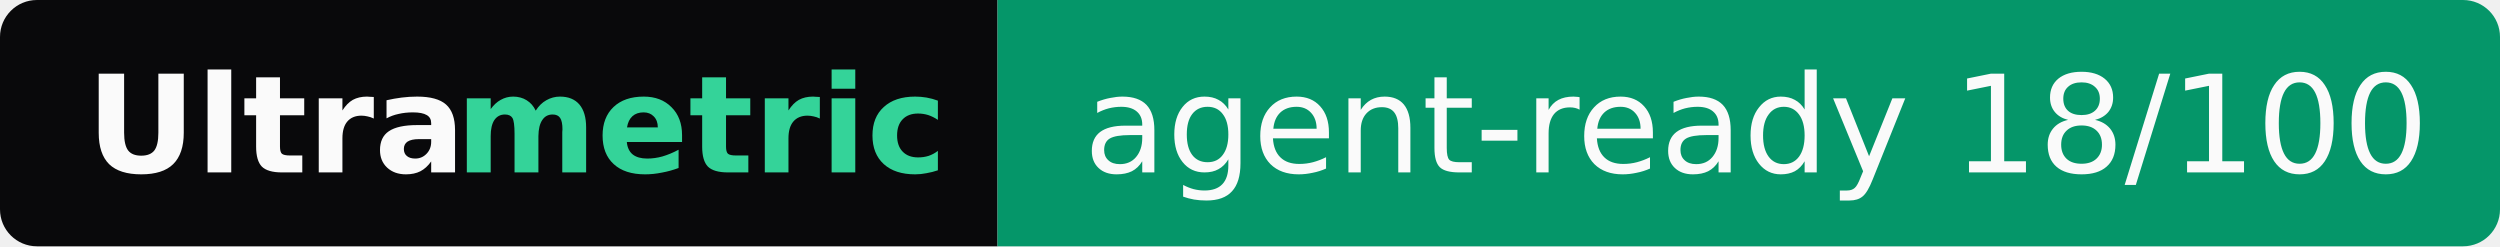
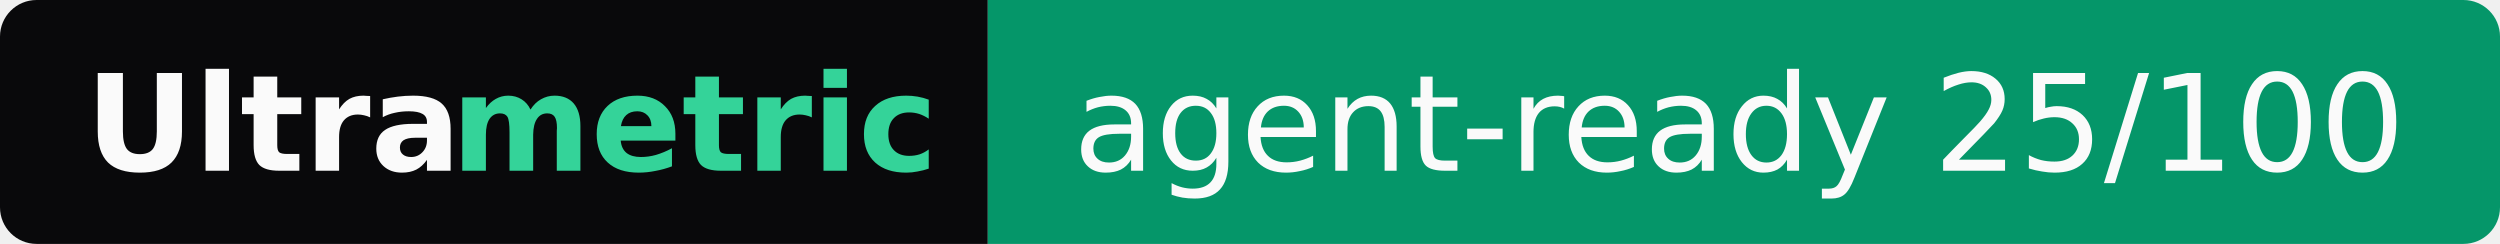
- <svg xmlns="http://www.w3.org/2000/svg" width="203" height="20" role="img" aria-label="Ultrametric: agent-ready 18/100">
+ <svg xmlns="http://www.w3.org/2000/svg" width="205" height="20" role="img" aria-label="Ultrametric: agent-ready 25/100">
  <clipPath id="r">
-     <rect width="203" height="20" rx="3" fill="#fff" />
+     <rect width="205" height="20" rx="3" fill="#fff" />
  </clipPath>
  <g clip-path="url(#r)">
    <rect width="81" height="20" fill="#09090b" />
-     <rect x="81" width="122" height="20" fill="#059669" />
+     <rect x="81" width="124" height="20" fill="#059669" />
  </g>
  <g font-family="Verdana,Geneva,DejaVu Sans,sans-serif" font-size="11">
    <text x="7" y="14" textLength="30" font-weight="bold" fill="#fafafa">Ultra</text>
    <text x="37" y="14" textLength="37" font-weight="bold" fill="#34d399">metric</text>
-     <text x="88" y="14" textLength="108" fill="#fafafa">agent-ready 18/100</text>
+     <text x="88" y="14" textLength="110" fill="#fafafa">agent-ready 25/100</text>
  </g>
</svg>
